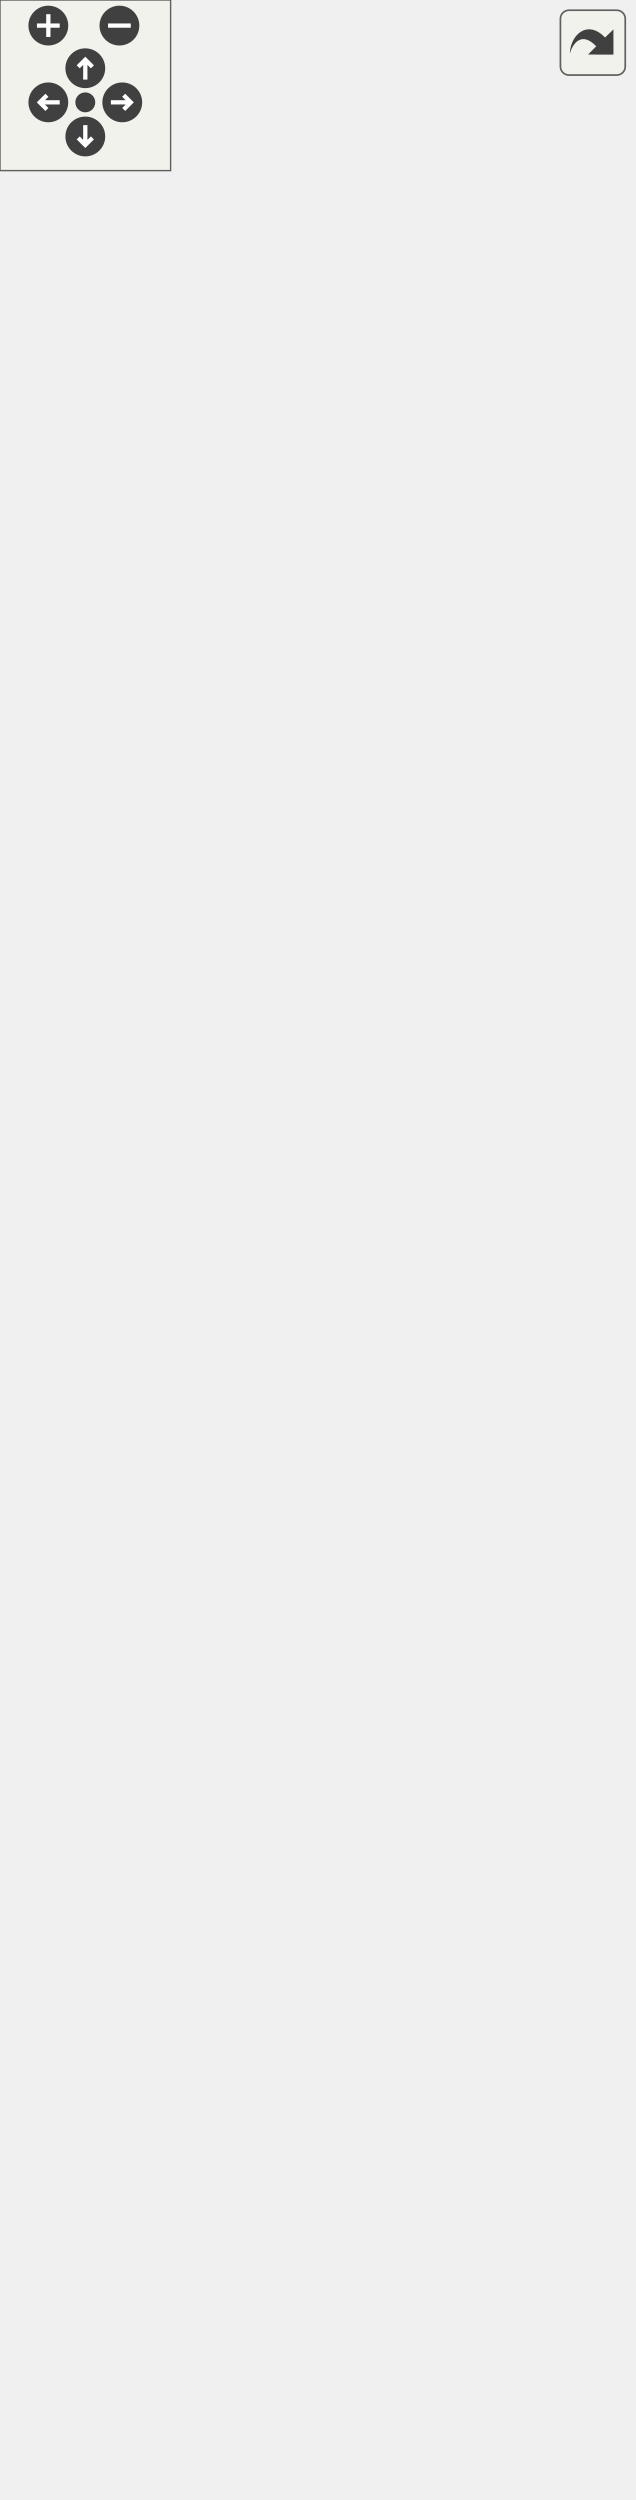
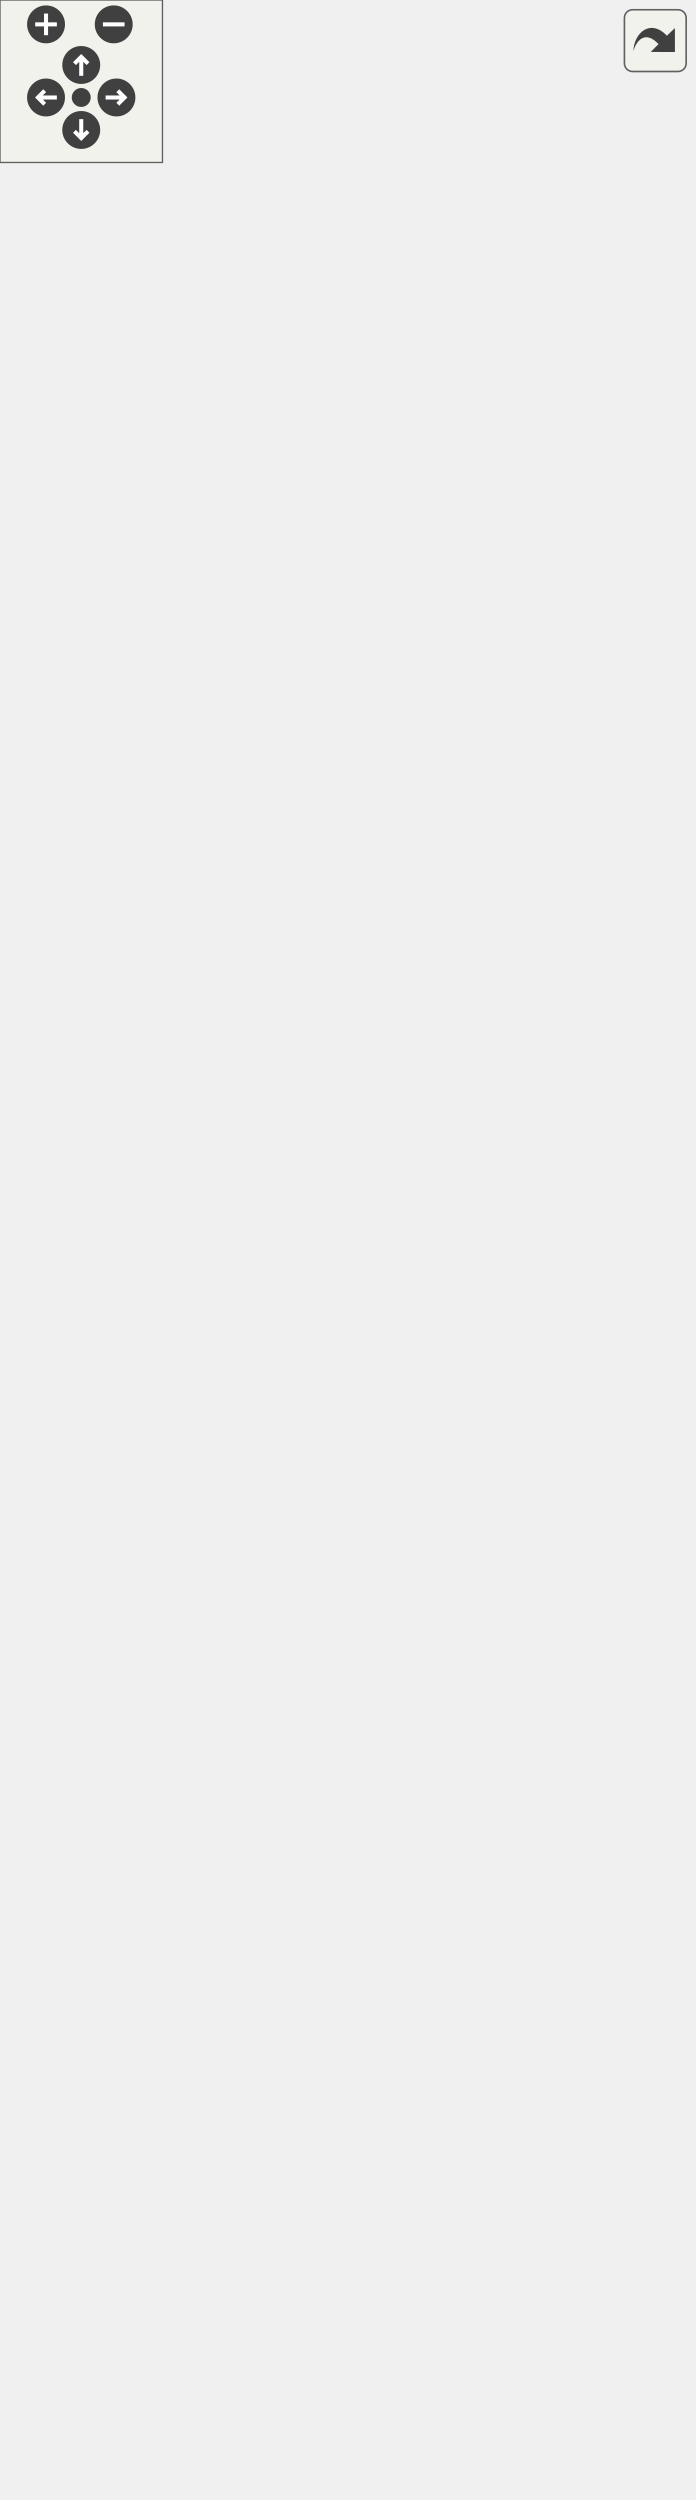
<svg xmlns="http://www.w3.org/2000/svg" xmlns:xlink="http://www.w3.org/1999/xlink" id="main" version="1.1" xml:space="preserve">
  <style type="text/css">
.edge:hover path { stroke: red; }
.edge:hover polygon { stroke: red; fill: red; }
</style>
  <defs>
    <circle id="rim" cx="0" cy="0" r="7" />
    <circle id="rim2" cx="0" cy="0" r="3.5" />
    <g id="zoomPlus">
      <use xlink:href="#rim" fill="#404040">
        <set attributeName="fill" to="#808080" begin="zoomplus.mouseover" end="zoomplus.mouseout" />
      </use>
      <path d="M-4,0h8M0,-4v8" fill="none" stroke="white" stroke-width="1.5" pointer-events="none" />
    </g>
    <g id="zoomMin">
      <use xlink:href="#rim" fill="#404040">
        <set attributeName="fill" to="#808080" begin="zoomminus.mouseover" end="zoomminus.mouseout" />
      </use>
      <path d="M-4,0h8" fill="none" stroke="white" stroke-width="1.5" pointer-events="none" />
    </g>
    <g id="dirArrow">
      <path fill="none" stroke="white" stroke-width="1.5" d="M0,-3.0v7 M-2.5,-0.5L0,-3.0L2.5,-0.5" />
    </g>
    <g id="resetDef">
      <use xlink:href="#rim2" fill="#404040">
        <set attributeName="fill" to="#808080" begin="reset.mouseover" end="reset.mouseout" />
      </use>
    </g>
  </defs>
  <svg id="graph" class="graph">
    <g id="viewport">
      <g id="node1" class="node">
        <g id="a_node1">
          <a xlink:title="QtWidgets preferences dialog with Seamly violet branding.">
-             <polygon fill="#999999" stroke="#666666" points="0,-0.5 0,-189.5 137,-189.5 137,-0.5 0,-0.5" />
-             <text text-anchor="middle" x="68.5" y="-177.5" font-family="Helvetica,sans-Serif" font-size="10.00">PreferencesWindow</text>
-             <polyline fill="none" stroke="#666666" points="0,-170.5 137,-170.5 " />
-             <text text-anchor="start" x="8" y="-158.5" font-family="Helvetica,sans-Serif" font-size="10.00">- m_inputDirField</text>
-             <text text-anchor="start" x="8" y="-147.5" font-family="Helvetica,sans-Serif" font-size="10.00">- m_layoutDirField</text>
-             <text text-anchor="start" x="8" y="-136.5" font-family="Helvetica,sans-Serif" font-size="10.00">- m_settingsDirField</text>
-             <text text-anchor="start" x="8" y="-125.5" font-family="Helvetica,sans-Serif" font-size="10.00">- m_settingsFileField</text>
-             <text text-anchor="start" x="8" y="-114.5" font-family="Helvetica,sans-Serif" font-size="10.00">- m_preferencesFileField</text>
-             <text text-anchor="start" x="8" y="-103.5" font-family="Helvetica,sans-Serif" font-size="10.00">- m_dxfViewerField</text>
-             <text text-anchor="start" x="8" y="-92.5" font-family="Helvetica,sans-Serif" font-size="10.00">- m_pdfViewerField</text>
-             <text text-anchor="start" x="8" y="-81.5" font-family="Helvetica,sans-Serif" font-size="10.00">- m_pngViewerField</text>
-             <text text-anchor="start" x="8" y="-70.5" font-family="Helvetica,sans-Serif" font-size="10.00">- m_projectorField</text>
-             <polyline fill="none" stroke="#666666" points="0,-63.5 137,-63.5 " />
-             <text text-anchor="start" x="8" y="-51.5" font-family="Helvetica,sans-Serif" font-size="10.00">+ PreferencesWindow()</text>
-             <text text-anchor="start" x="8" y="-40.5" font-family="Helvetica,sans-Serif" font-size="10.00">+ reloadFromModel()</text>
-             <text text-anchor="start" x="8" y="-29.5" font-family="Helvetica,sans-Serif" font-size="10.00">- populateFields()</text>
-             <text text-anchor="start" x="8" y="-18.5" font-family="Helvetica,sans-Serif" font-size="10.00">- browseFolder()</text>
-             <text text-anchor="start" x="8" y="-7.5" font-family="Helvetica,sans-Serif" font-size="10.00">- browseFile()</text>
+             <polygon fill="#999999" stroke="#666666" points="1.5,-0.5 1.5,-189.5 138.5,-189.5 138.5,-0.5 1.5,-0.5" />
+             <text text-anchor="middle" x="70" y="-177.5" font-family="Helvetica,sans-Serif" font-size="10.00">PreferencesWindow</text>
+             <polyline fill="none" stroke="#666666" points="1.5,-170.5 138.5,-170.5 " />
+             <text text-anchor="start" x="9.5" y="-158.5" font-family="Helvetica,sans-Serif" font-size="10.00">- m_inputDirField</text>
+             <text text-anchor="start" x="9.5" y="-147.5" font-family="Helvetica,sans-Serif" font-size="10.00">- m_layoutDirField</text>
+             <text text-anchor="start" x="9.5" y="-136.5" font-family="Helvetica,sans-Serif" font-size="10.00">- m_settingsDirField</text>
+             <text text-anchor="start" x="9.5" y="-125.5" font-family="Helvetica,sans-Serif" font-size="10.00">- m_settingsFileField</text>
+             <text text-anchor="start" x="9.5" y="-114.5" font-family="Helvetica,sans-Serif" font-size="10.00">- m_preferencesFileField</text>
+             <text text-anchor="start" x="9.5" y="-103.5" font-family="Helvetica,sans-Serif" font-size="10.00">- m_dxfViewerField</text>
+             <text text-anchor="start" x="9.5" y="-92.5" font-family="Helvetica,sans-Serif" font-size="10.00">- m_pdfViewerField</text>
+             <text text-anchor="start" x="9.5" y="-81.5" font-family="Helvetica,sans-Serif" font-size="10.00">- m_pngViewerField</text>
+             <text text-anchor="start" x="9.5" y="-70.5" font-family="Helvetica,sans-Serif" font-size="10.00">- m_projectorField</text>
+             <polyline fill="none" stroke="#666666" points="1.5,-63.5 138.5,-63.5 " />
+             <text text-anchor="start" x="9.5" y="-51.5" font-family="Helvetica,sans-Serif" font-size="10.00">+ PreferencesWindow()</text>
+             <text text-anchor="start" x="9.5" y="-40.5" font-family="Helvetica,sans-Serif" font-size="10.00">+ reloadFromModel()</text>
+             <text text-anchor="start" x="9.5" y="-29.5" font-family="Helvetica,sans-Serif" font-size="10.00">- populateFields()</text>
+             <text text-anchor="start" x="9.5" y="-18.5" font-family="Helvetica,sans-Serif" font-size="10.00">- browseFolder()</text>
+             <text text-anchor="start" x="9.5" y="-7.5" font-family="Helvetica,sans-Serif" font-size="10.00">- browseFile()</text>
          </a>
        </g>
      </g>
      <g id="node2" class="node">
        <g id="a_node2">
          <a xlink:title=" ">
-             <polygon fill="white" stroke="#666666" points="2.5,-452 2.5,-509 58.5,-509 58.5,-452 2.5,-452" />
-             <text text-anchor="middle" x="30.5" y="-497" font-family="Helvetica,sans-Serif" font-size="10.00">QDialog</text>
-             <polyline fill="none" stroke="#666666" points="2.5,-490 58.5,-490 " />
-             <text text-anchor="middle" x="30.5" y="-478" font-family="Helvetica,sans-Serif" font-size="10.00"> </text>
-             <polyline fill="none" stroke="#666666" points="2.5,-471 58.5,-471 " />
-             <text text-anchor="middle" x="30.5" y="-459" font-family="Helvetica,sans-Serif" font-size="10.00"> </text>
+             <polygon fill="white" stroke="#666666" points="0,-474 0,-531 56,-531 56,-474 0,-474" />
+             <text text-anchor="middle" x="28" y="-519" font-family="Helvetica,sans-Serif" font-size="10.00">QDialog</text>
+             <polyline fill="none" stroke="#666666" points="0,-512 56,-512 " />
+             <text text-anchor="middle" x="28" y="-500" font-family="Helvetica,sans-Serif" font-size="10.00"> </text>
+             <polyline fill="none" stroke="#666666" points="0,-493 56,-493 " />
+             <text text-anchor="middle" x="28" y="-481" font-family="Helvetica,sans-Serif" font-size="10.00"> </text>
          </a>
        </g>
      </g>
      <g id="edge1" class="edge">
-         <path fill="none" stroke="#63b8ff" d="M34.24,-441.73C40,-383.62 51.21,-270.53 59.24,-189.5" />
-         <polygon fill="none" stroke="#63b8ff" points="30.74,-441.62 33.23,-451.92 37.7,-442.31 30.74,-441.62" />
+         <path fill="none" stroke="#63b8ff" d="M31.9,-463.86C38.31,-401.94 51.27,-276.83 60.28,-189.8" />
+         <polygon fill="none" stroke="#63b8ff" points="28.4,-463.64 30.85,-473.95 35.37,-464.36 28.4,-463.64" />
      </g>
      <g id="node3" class="node">
        <g id="a_node3">
          <a xlink:href="../../d9/d4e/classPreferencesModel.html" target="_top" xlink:title=" ">
-             <polygon fill="white" stroke="#666666" points="76.5,-237.5 76.5,-723.5 222.5,-723.5 222.5,-237.5 76.5,-237.5" />
-             <text text-anchor="middle" x="149.5" y="-711.5" font-family="Helvetica,sans-Serif" font-size="10.00">PreferencesModel</text>
-             <polyline fill="none" stroke="#666666" points="76.5,-704.5 222.5,-704.5 " />
-             <text text-anchor="start" x="84.5" y="-692.5" font-family="Helvetica,sans-Serif" font-size="10.00">+ inputDirectory</text>
-             <text text-anchor="start" x="84.5" y="-681.5" font-family="Helvetica,sans-Serif" font-size="10.00">+ layoutDirectory</text>
-             <text text-anchor="start" x="84.5" y="-670.5" font-family="Helvetica,sans-Serif" font-size="10.00">+ preferencesDirectory</text>
-             <text text-anchor="start" x="84.5" y="-659.5" font-family="Helvetica,sans-Serif" font-size="10.00">+ settingsDirectory</text>
-             <text text-anchor="start" x="84.5" y="-648.5" font-family="Helvetica,sans-Serif" font-size="10.00">+ settingsFile</text>
-             <text text-anchor="start" x="84.5" y="-637.5" font-family="Helvetica,sans-Serif" font-size="10.00">+ preferencesFile</text>
-             <text text-anchor="start" x="84.5" y="-626.5" font-family="Helvetica,sans-Serif" font-size="10.00">+ dxfViewerPath</text>
-             <text text-anchor="start" x="84.5" y="-615.5" font-family="Helvetica,sans-Serif" font-size="10.00">+ pdfViewerPath</text>
-             <text text-anchor="start" x="84.5" y="-604.5" font-family="Helvetica,sans-Serif" font-size="10.00">+ pngViewerPath</text>
-             <text text-anchor="start" x="84.5" y="-593.5" font-family="Helvetica,sans-Serif" font-size="10.00">+ projectorPath</text>
-             <text text-anchor="start" x="84.5" y="-582.5" font-family="Helvetica,sans-Serif" font-size="10.00">- m_inputDirectory</text>
-             <text text-anchor="start" x="84.5" y="-571.5" font-family="Helvetica,sans-Serif" font-size="10.00">- m_layoutDirectory</text>
-             <text text-anchor="start" x="84.5" y="-560.5" font-family="Helvetica,sans-Serif" font-size="10.00">- m_preferencesDirectory</text>
-             <text text-anchor="start" x="84.5" y="-549.5" font-family="Helvetica,sans-Serif" font-size="10.00">- m_settingsDirectory</text>
-             <text text-anchor="start" x="84.5" y="-538.5" font-family="Helvetica,sans-Serif" font-size="10.00">- m_settingsFile</text>
-             <text text-anchor="start" x="84.5" y="-527.5" font-family="Helvetica,sans-Serif" font-size="10.00">- m_preferencesFile</text>
-             <text text-anchor="start" x="84.5" y="-516.5" font-family="Helvetica,sans-Serif" font-size="10.00">- m_dxfViewerPath</text>
-             <text text-anchor="start" x="84.5" y="-505.5" font-family="Helvetica,sans-Serif" font-size="10.00">- m_pdfViewerPath</text>
-             <text text-anchor="start" x="84.5" y="-494.5" font-family="Helvetica,sans-Serif" font-size="10.00">- m_pngViewerPath</text>
-             <text text-anchor="start" x="84.5" y="-483.5" font-family="Helvetica,sans-Serif" font-size="10.00">- m_projectorPath</text>
-             <polyline fill="none" stroke="#666666" points="76.5,-476.5 222.5,-476.5 " />
-             <text text-anchor="start" x="84.5" y="-464.5" font-family="Helvetica,sans-Serif" font-size="10.00">+ PreferencesModel()</text>
-             <text text-anchor="start" x="84.5" y="-453.5" font-family="Helvetica,sans-Serif" font-size="10.00">+ inputDirectory()</text>
-             <text text-anchor="start" x="84.5" y="-442.5" font-family="Helvetica,sans-Serif" font-size="10.00">+ layoutDirectory()</text>
-             <text text-anchor="start" x="84.5" y="-431.5" font-family="Helvetica,sans-Serif" font-size="10.00">+ preferencesDirectory()</text>
-             <text text-anchor="start" x="84.5" y="-420.5" font-family="Helvetica,sans-Serif" font-size="10.00">+ settingsDirectory()</text>
-             <text text-anchor="start" x="84.5" y="-409.5" font-family="Helvetica,sans-Serif" font-size="10.00">+ settingsFile()</text>
-             <text text-anchor="start" x="84.5" y="-398.5" font-family="Helvetica,sans-Serif" font-size="10.00">+ preferencesFile()</text>
-             <text text-anchor="start" x="84.5" y="-387.5" font-family="Helvetica,sans-Serif" font-size="10.00">+ dxfViewerPath()</text>
-             <text text-anchor="start" x="84.5" y="-376.5" font-family="Helvetica,sans-Serif" font-size="10.00">+ pdfViewerPath()</text>
-             <text text-anchor="start" x="84.5" y="-365.5" font-family="Helvetica,sans-Serif" font-size="10.00">+ pngViewerPath()</text>
-             <text text-anchor="start" x="84.5" y="-354.5" font-family="Helvetica,sans-Serif" font-size="10.00">and 20 more...</text>
-             <text text-anchor="start" x="84.5" y="-343.5" font-family="Helvetica,sans-Serif" font-size="10.00">+ urlToLocalFile()</text>
-             <text text-anchor="start" x="84.5" y="-332.5" font-family="Helvetica,sans-Serif" font-size="10.00">+ localFileToUrl()</text>
-             <text text-anchor="start" x="84.5" y="-321.5" font-family="Helvetica,sans-Serif" font-size="10.00">+ defaultInputFolderUrl()</text>
-             <text text-anchor="start" x="84.5" y="-310.5" font-family="Helvetica,sans-Serif" font-size="10.00">+ getSaveFilePath()</text>
-             <text text-anchor="start" x="84.5" y="-299.5" font-family="Helvetica,sans-Serif" font-size="10.00">+ getOpenFilePath()</text>
-             <text text-anchor="start" x="84.5" y="-288.5" font-family="Helvetica,sans-Serif" font-size="10.00">+ openInViewer()</text>
-             <text text-anchor="start" x="84.5" y="-277.5" font-family="Helvetica,sans-Serif" font-size="10.00">+ isViewerUrl()</text>
-             <text text-anchor="start" x="84.5" y="-266.5" font-family="Helvetica,sans-Serif" font-size="10.00">+ fileExists()</text>
-             <text text-anchor="start" x="84.5" y="-255.5" font-family="Helvetica,sans-Serif" font-size="10.00">+ dxfTeachingFilePath()</text>
-             <text text-anchor="start" x="84.5" y="-244.5" font-family="Helvetica,sans-Serif" font-size="10.00">+ parseViewerCommand()</text>
+             <polygon fill="white" stroke="#666666" points="74,-237.5 74,-767.5 256,-767.5 256,-237.5 74,-237.5" />
+             <text text-anchor="middle" x="165" y="-755.5" font-family="Helvetica,sans-Serif" font-size="10.00">PreferencesModel</text>
+             <polyline fill="none" stroke="#666666" points="74,-748.5 256,-748.5 " />
+             <text text-anchor="start" x="82" y="-736.5" font-family="Helvetica,sans-Serif" font-size="10.00">+ inputDirectory</text>
+             <text text-anchor="start" x="82" y="-725.5" font-family="Helvetica,sans-Serif" font-size="10.00">+ layoutDirectory</text>
+             <text text-anchor="start" x="82" y="-714.5" font-family="Helvetica,sans-Serif" font-size="10.00">+ preferencesDirectory</text>
+             <text text-anchor="start" x="82" y="-703.5" font-family="Helvetica,sans-Serif" font-size="10.00">+ settingsDirectory</text>
+             <text text-anchor="start" x="82" y="-692.5" font-family="Helvetica,sans-Serif" font-size="10.00">+ settingsFile</text>
+             <text text-anchor="start" x="82" y="-681.5" font-family="Helvetica,sans-Serif" font-size="10.00">+ preferencesFile</text>
+             <text text-anchor="start" x="82" y="-670.5" font-family="Helvetica,sans-Serif" font-size="10.00">+ dxfViewerPath</text>
+             <text text-anchor="start" x="82" y="-659.5" font-family="Helvetica,sans-Serif" font-size="10.00">+ pdfViewerPath</text>
+             <text text-anchor="start" x="82" y="-648.5" font-family="Helvetica,sans-Serif" font-size="10.00">+ pngViewerPath</text>
+             <text text-anchor="start" x="82" y="-637.5" font-family="Helvetica,sans-Serif" font-size="10.00">+ projectorPath</text>
+             <text text-anchor="start" x="82" y="-626.5" font-family="Helvetica,sans-Serif" font-size="10.00">- m_inputDirectory</text>
+             <text text-anchor="start" x="82" y="-615.5" font-family="Helvetica,sans-Serif" font-size="10.00">- m_layoutDirectory</text>
+             <text text-anchor="start" x="82" y="-604.5" font-family="Helvetica,sans-Serif" font-size="10.00">- m_preferencesDirectory</text>
+             <text text-anchor="start" x="82" y="-593.5" font-family="Helvetica,sans-Serif" font-size="10.00">- m_settingsDirectory</text>
+             <text text-anchor="start" x="82" y="-582.5" font-family="Helvetica,sans-Serif" font-size="10.00">- m_settingsFile</text>
+             <text text-anchor="start" x="82" y="-571.5" font-family="Helvetica,sans-Serif" font-size="10.00">- m_preferencesFile</text>
+             <text text-anchor="start" x="82" y="-560.5" font-family="Helvetica,sans-Serif" font-size="10.00">- m_dxfViewerPath</text>
+             <text text-anchor="start" x="82" y="-549.5" font-family="Helvetica,sans-Serif" font-size="10.00">- m_pdfViewerPath</text>
+             <text text-anchor="start" x="82" y="-538.5" font-family="Helvetica,sans-Serif" font-size="10.00">- m_pngViewerPath</text>
+             <text text-anchor="start" x="82" y="-527.5" font-family="Helvetica,sans-Serif" font-size="10.00">- m_projectorPath</text>
+             <polyline fill="none" stroke="#666666" points="74,-520.5 256,-520.5 " />
+             <text text-anchor="start" x="82" y="-508.5" font-family="Helvetica,sans-Serif" font-size="10.00">+ PreferencesModel()</text>
+             <text text-anchor="start" x="82" y="-497.5" font-family="Helvetica,sans-Serif" font-size="10.00">+ inputDirectory()</text>
+             <text text-anchor="start" x="82" y="-486.5" font-family="Helvetica,sans-Serif" font-size="10.00">+ layoutDirectory()</text>
+             <text text-anchor="start" x="82" y="-475.5" font-family="Helvetica,sans-Serif" font-size="10.00">+ preferencesDirectory()</text>
+             <text text-anchor="start" x="82" y="-464.5" font-family="Helvetica,sans-Serif" font-size="10.00">+ settingsDirectory()</text>
+             <text text-anchor="start" x="82" y="-453.5" font-family="Helvetica,sans-Serif" font-size="10.00">+ settingsFile()</text>
+             <text text-anchor="start" x="82" y="-442.5" font-family="Helvetica,sans-Serif" font-size="10.00">+ preferencesFile()</text>
+             <text text-anchor="start" x="82" y="-431.5" font-family="Helvetica,sans-Serif" font-size="10.00">+ dxfViewerPath()</text>
+             <text text-anchor="start" x="82" y="-420.5" font-family="Helvetica,sans-Serif" font-size="10.00">+ pdfViewerPath()</text>
+             <text text-anchor="start" x="82" y="-409.5" font-family="Helvetica,sans-Serif" font-size="10.00">+ pngViewerPath()</text>
+             <text text-anchor="start" x="82" y="-398.5" font-family="Helvetica,sans-Serif" font-size="10.00">and 20 more...</text>
+             <text text-anchor="start" x="82" y="-387.5" font-family="Helvetica,sans-Serif" font-size="10.00">+ urlToLocalFile()</text>
+             <text text-anchor="start" x="82" y="-376.5" font-family="Helvetica,sans-Serif" font-size="10.00">+ localFileToUrl()</text>
+             <text text-anchor="start" x="82" y="-365.5" font-family="Helvetica,sans-Serif" font-size="10.00">+ defaultInputFolderUrl()</text>
+             <text text-anchor="start" x="82" y="-354.5" font-family="Helvetica,sans-Serif" font-size="10.00">+ getSaveFilePath()</text>
+             <text text-anchor="start" x="82" y="-343.5" font-family="Helvetica,sans-Serif" font-size="10.00">+ getOpenFilePath()</text>
+             <text text-anchor="start" x="82" y="-332.5" font-family="Helvetica,sans-Serif" font-size="10.00">+ openInViewer()</text>
+             <text text-anchor="start" x="82" y="-321.5" font-family="Helvetica,sans-Serif" font-size="10.00">+ isViewerUrl()</text>
+             <text text-anchor="start" x="82" y="-310.5" font-family="Helvetica,sans-Serif" font-size="10.00">+ fileExists()</text>
+             <text text-anchor="start" x="82" y="-299.5" font-family="Helvetica,sans-Serif" font-size="10.00">+ dxfTeachingFilePath()</text>
+             <text text-anchor="start" x="82" y="-288.5" font-family="Helvetica,sans-Serif" font-size="10.00">+ parseViewerCommand()</text>
+             <text text-anchor="start" x="82" y="-277.5" font-family="Helvetica,sans-Serif" font-size="10.00">- loadJsonPreferences()</text>
+             <text text-anchor="start" x="82" y="-266.5" font-family="Helvetica,sans-Serif" font-size="10.00">- migrateLegacyPreferencePaths()</text>
+             <text text-anchor="start" x="82" y="-255.5" font-family="Helvetica,sans-Serif" font-size="10.00">- migrateLegacyPreferences</text>
+             <text text-anchor="start" x="82" y="-244.5" font-family="Helvetica,sans-Serif" font-size="10.00">Json()</text>
          </a>
        </g>
      </g>
      <g id="edge2" class="edge">
-         <path fill="none" stroke="#404040" d="M98.37,-237.44C95.78,-225.14 93.24,-213.13 90.81,-201.65" />
-         <polygon fill="none" stroke="#404040" points="90.81,-201.61 85.65,-196.57 88.33,-189.87 93.48,-194.92 90.81,-201.61" />
-         <text text-anchor="middle" x="118" y="-211" font-family="Helvetica,sans-Serif" font-size="10.00"> -m_model</text>
+         <path fill="none" stroke="#404040" d="M103.09,-237.25C100.21,-224.95 97.4,-212.97 94.72,-201.54" />
+         <polygon fill="none" stroke="#404040" points="94.72,-201.51 89.46,-196.58 91.98,-189.82 97.24,-194.75 94.72,-201.51" />
+         <text text-anchor="middle" x="124.5" y="-211" font-family="Helvetica,sans-Serif" font-size="10.00"> -m_model</text>
      </g>
      <g id="node4" class="node">
        <g id="a_node4">
          <a xlink:title=" ">
-             <polygon fill="white" stroke="#666666" points="121.5,-761.5 121.5,-818.5 177.5,-818.5 177.5,-761.5 121.5,-761.5" />
-             <text text-anchor="middle" x="149.5" y="-806.5" font-family="Helvetica,sans-Serif" font-size="10.00">QObject</text>
-             <polyline fill="none" stroke="#666666" points="121.5,-799.5 177.5,-799.5 " />
-             <text text-anchor="middle" x="149.5" y="-787.5" font-family="Helvetica,sans-Serif" font-size="10.00"> </text>
-             <polyline fill="none" stroke="#666666" points="121.5,-780.5 177.5,-780.5 " />
-             <text text-anchor="middle" x="149.5" y="-768.5" font-family="Helvetica,sans-Serif" font-size="10.00"> </text>
+             <polygon fill="white" stroke="#666666" points="137,-805.5 137,-862.5 193,-862.5 193,-805.5 137,-805.5" />
+             <text text-anchor="middle" x="165" y="-850.5" font-family="Helvetica,sans-Serif" font-size="10.00">QObject</text>
+             <polyline fill="none" stroke="#666666" points="137,-843.5 193,-843.5 " />
+             <text text-anchor="middle" x="165" y="-831.5" font-family="Helvetica,sans-Serif" font-size="10.00"> </text>
+             <polyline fill="none" stroke="#666666" points="137,-824.5 193,-824.5 " />
+             <text text-anchor="middle" x="165" y="-812.5" font-family="Helvetica,sans-Serif" font-size="10.00"> </text>
          </a>
        </g>
      </g>
      <g id="edge3" class="edge">
-         <path fill="none" stroke="#63b8ff" d="M149.5,-751.28C149.5,-743.08 149.5,-733.82 149.5,-723.8" />
-         <polygon fill="none" stroke="#63b8ff" points="146,-751.44 149.5,-761.44 153,-751.44 146,-751.44" />
+         <path fill="none" stroke="#63b8ff" d="M165,-795.26C165,-787 165,-777.65 165,-767.51" />
+         <polygon fill="none" stroke="#63b8ff" points="161.5,-795.47 165,-805.47 168.5,-795.47 161.5,-795.47" />
      </g>
    </g>
  </svg>
  <g id="navigator" transform="translate(0 0)" fill="#404254">
    <rect fill="#f2f5e9" fill-opacity="0.5" stroke="#606060" stroke-width=".5" x="0" y="0" width="60" height="60" />
    <use id="zoomplus" xlink:href="#zoomPlus" x="17" y="9" />
    <use id="zoomminus" xlink:href="#zoomMin" x="42" y="9" />
    <use id="reset" xlink:href="#resetDef" x="30" y="36" />
    <g id="arrowUp" xlink:href="#dirArrow" transform="translate(30 24)">
      <use xlink:href="#rim" fill="#404040">
        <set attributeName="fill" to="#808080" begin="arrowUp.mouseover" end="arrowUp.mouseout" />
      </use>
      <path fill="none" stroke="white" stroke-width="1.5" d="M0,-3.0v7 M-2.5,-0.5L0,-3.0L2.5,-0.5" />
    </g>
    <g id="arrowRight" xlink:href="#dirArrow" transform="rotate(90) translate(36 -43)">
      <use xlink:href="#rim" fill="#404040">
        <set attributeName="fill" to="#808080" begin="arrowRight.mouseover" end="arrowRight.mouseout" />
      </use>
      <path fill="none" stroke="white" stroke-width="1.5" d="M0,-3.0v7 M-2.5,-0.5L0,-3.0L2.5,-0.5" />
    </g>
    <g id="arrowDown" xlink:href="#dirArrow" transform="rotate(180) translate(-30 -48)">
      <use xlink:href="#rim" fill="#404040">
        <set attributeName="fill" to="#808080" begin="arrowDown.mouseover" end="arrowDown.mouseout" />
      </use>
      <path fill="none" stroke="white" stroke-width="1.5" d="M0,-3.0v7 M-2.5,-0.5L0,-3.0L2.5,-0.5" />
    </g>
    <g id="arrowLeft" xlink:href="#dirArrow" transform="rotate(270) translate(-36 17)">
      <use xlink:href="#rim" fill="#404040">
        <set attributeName="fill" to="#808080" begin="arrowLeft.mouseover" end="arrowLeft.mouseout" />
      </use>
      <path fill="none" stroke="white" stroke-width="1.5" d="M0,-3.0v7 M-2.5,-0.5L0,-3.0L2.5,-0.5" />
    </g>
  </g>
  <svg viewBox="0 0 15 15" width="100%" height="30px" preserveAspectRatio="xMaxYMin meet">
    <g id="arrow_out" transform="scale(0.3 0.3)">
      <a xlink:href="classPreferencesWindow__coll__graph_org.svg" target="_base">
        <rect id="button" ry="5" rx="5" y="6" x="6" height="38" width="38" fill="#f2f5e9" fill-opacity="0.5" stroke="#606060" stroke-width="1.0" />
        <path id="arrow" d="M 11.5,31.437 C 11.94,20.098 22.043,11.323 32.159,21.979 L 37.069,17.246 C 37.069,17.246 37.088,32 37.088,32 L 22.16,31.978 C 22.16,31.978 26.998,27.14 26.998,27.14 C 18.529,18.264 13.292,25.23 11.5,31.437 z" style="fill:#404040;" />
      </a>
    </g>
  </svg>
</svg>
